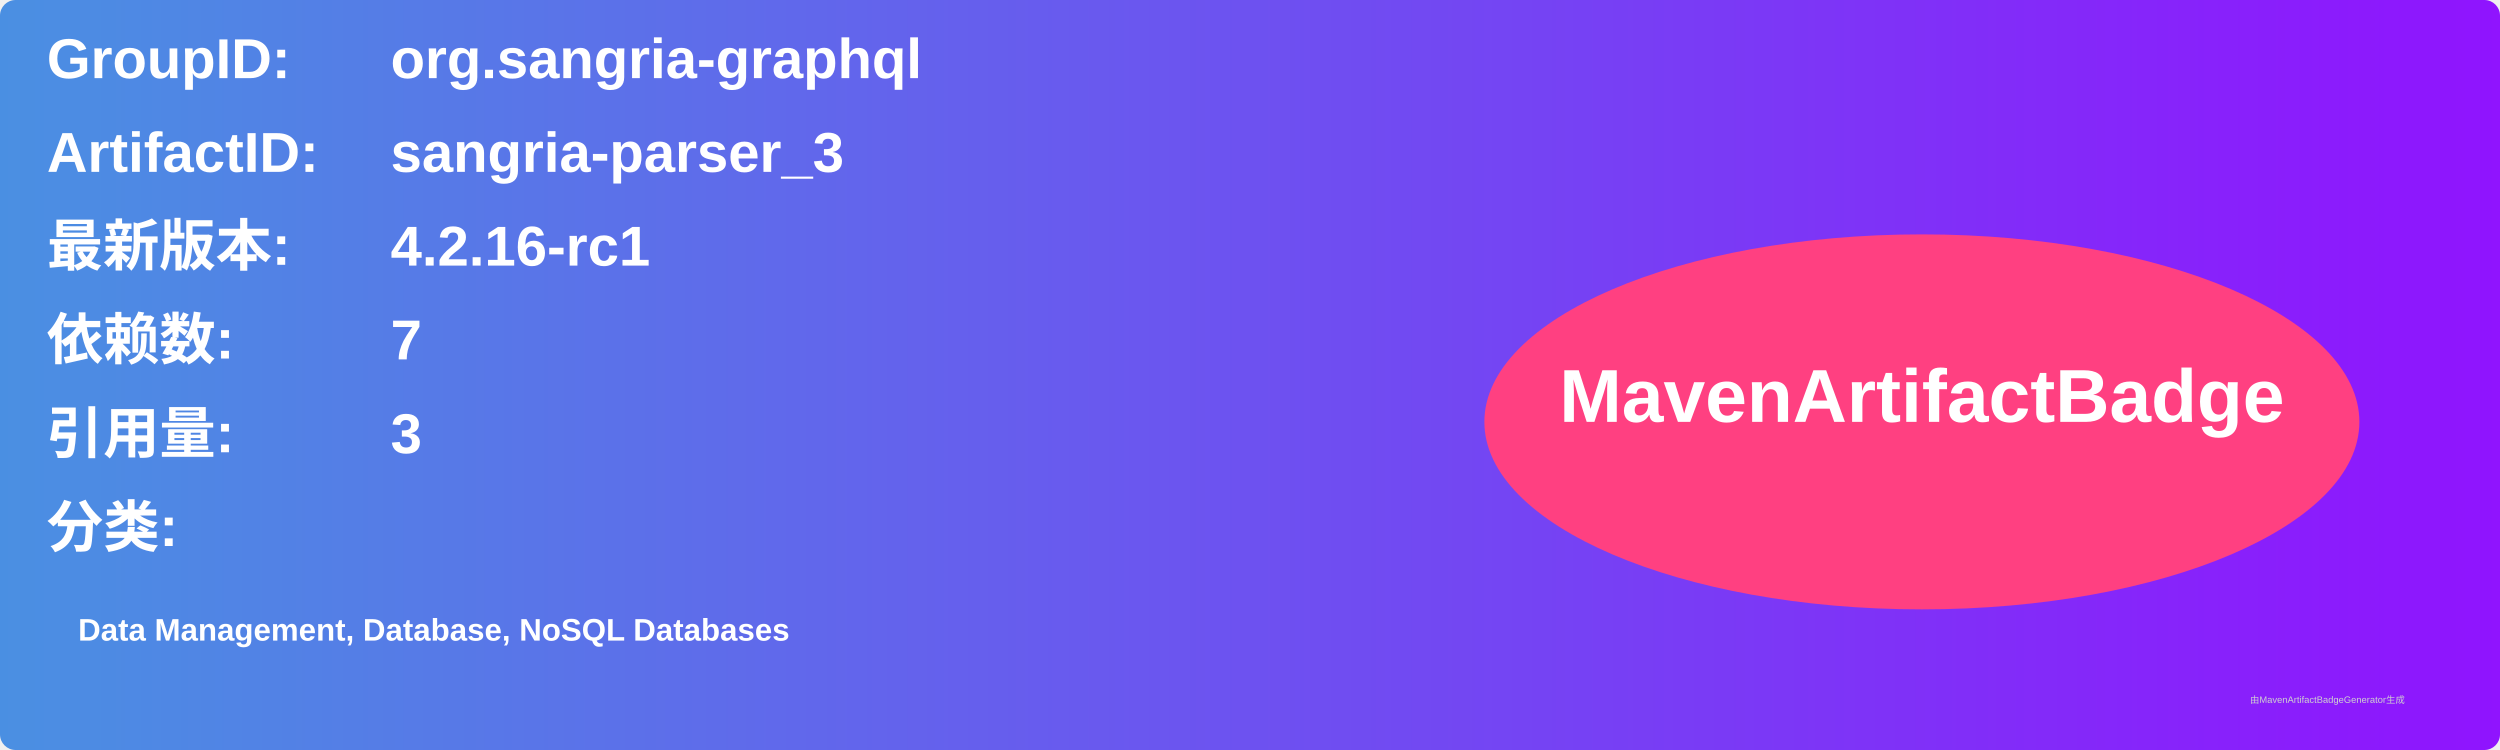
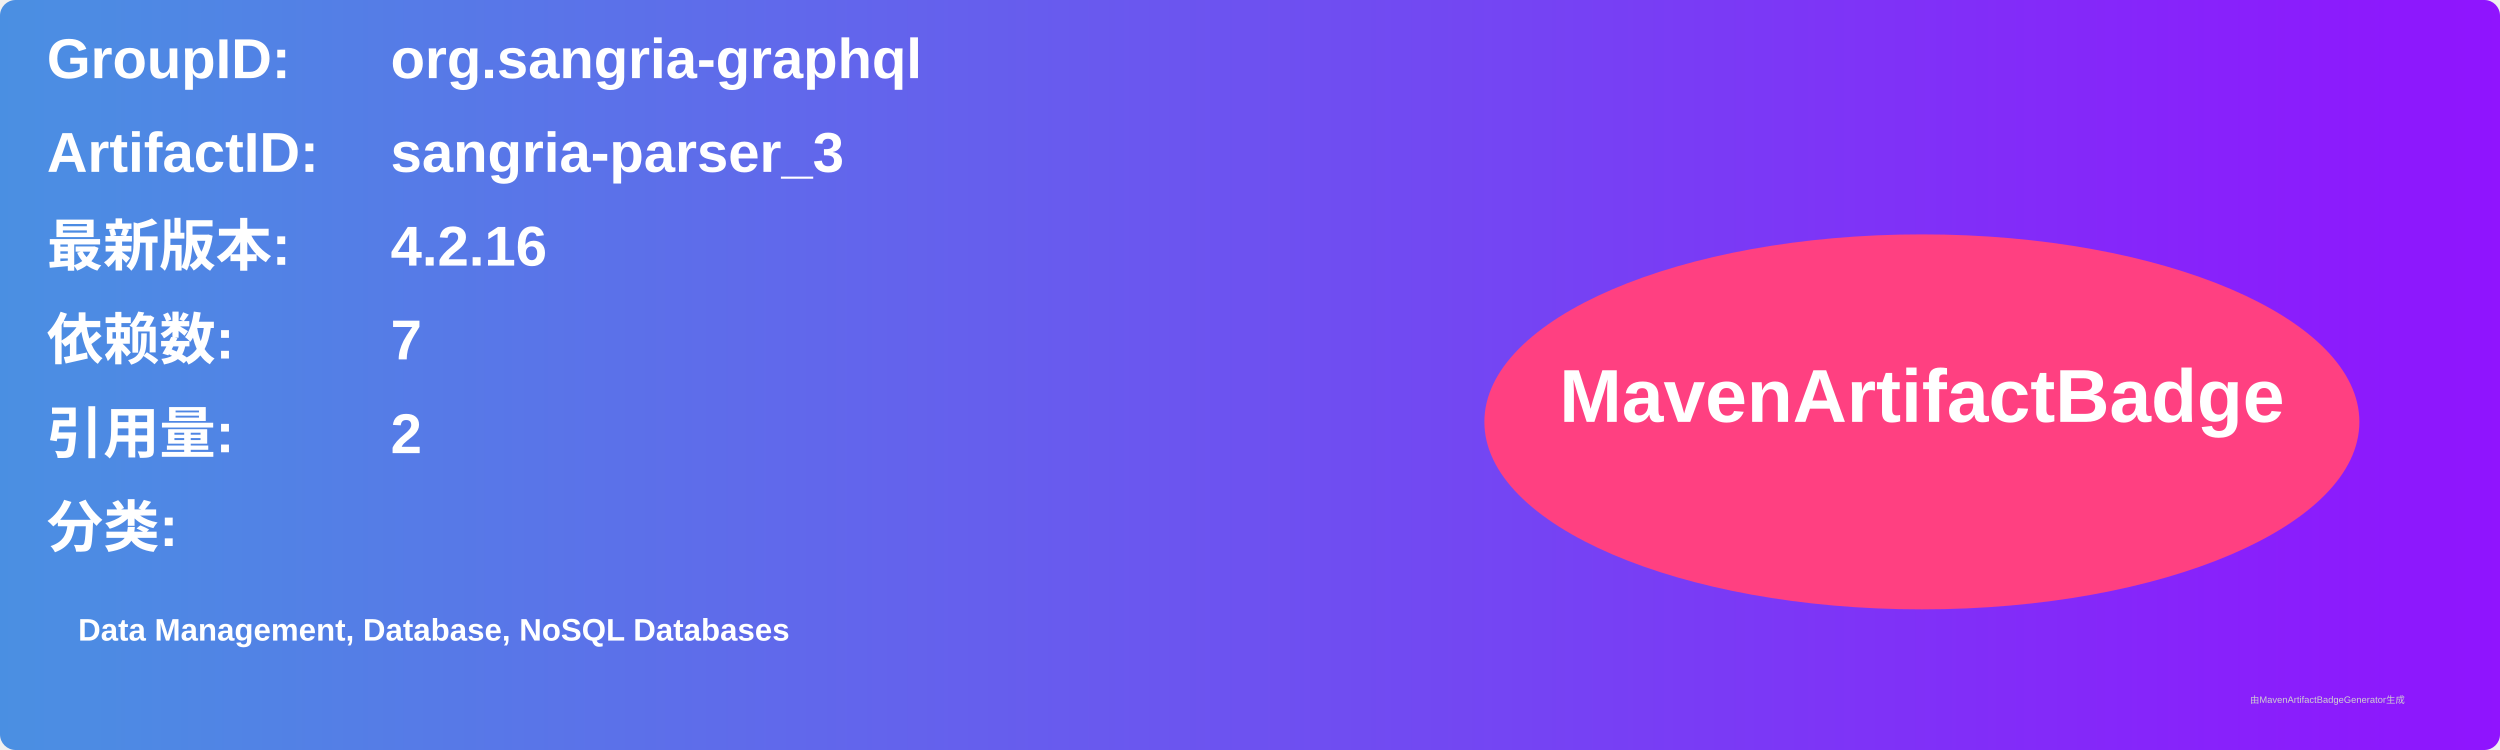
<svg xmlns="http://www.w3.org/2000/svg" width="800" height="240" viewBox="0 0 800 240">
  <linearGradient id="grad" x1="0%" y1="0%" x2="100%" y2="0%">
    <stop offset="0%" stop-color="#4a90e2" />
    <stop offset="100%" stop-color="#9013fe" />
  </linearGradient>
  <rect width="100%" height="100%" rx="5" ry="5" fill="url(#grad)" />
  <g transform="translate(15, 15)">
    <text x="0" y="10" font-family="Arial" font-size="18" fill="white" font-weight="bold" width="260">GroupID:</text>
    <text x="110" y="10" font-family="Arial" font-size="18" fill="white" font-weight="bold" width="460">org.sangria-graphql</text>
    <text x="0" y="40" font-family="Arial" font-size="18" fill="white" font-weight="bold" width="260">ArtifactID:</text>
    <text x="110" y="40" font-family="Arial" font-size="18" fill="white" font-weight="bold" width="460">sangria-parser_3</text>
    <text x="0" y="70" font-family="Arial" font-size="18" fill="white" font-weight="bold">最新版本:</text>
    <text x="110" y="70" font-family="Arial" font-size="18" fill="white" font-weight="bold">
-       <tspan font-weight="bold">4.2.16-rc1</tspan>
+       <tspan font-weight="bold">4.2.16</tspan>
    </text>
    <text x="0" y="100" font-family="Arial" font-size="18" fill="white" font-weight="bold">依赖数: </text>
    <text x="110" y="100" font-family="Arial" font-size="18" fill="white">
      <tspan font-weight="bold">7</tspan>
    </text>
    <text x="0" y="130" font-family="Arial" font-size="18" fill="white" font-weight="bold">引用量: </text>
    <text x="110" y="130" font-family="Arial" font-size="18" fill="white">
-       <tspan font-weight="bold">3</tspan>
+       <tspan font-weight="bold">2</tspan>
    </text>
    <text x="0" y="160" font-family="Arial" font-size="18" fill="white" font-weight="bold">分类:</text>
    <text x="10" y="190" font-family="Arial" font-size="10" fill="white">
      <tspan font-weight="bold">Data Management, Database, NoSQL Databases</tspan>
    </text>
    <ellipse cx="600" cy="120" rx="140" ry="60" fill="#ff4081" />
    <text x="600" y="120" text-anchor="middle" font-family="Arial" font-size="24" fill="white" font-weight="bold">MavenArtifactBadge</text>
  </g>
  <text x="720" y="225" font-family="Arial" font-size="3" fill="#d0d0d0">由MavenArtifactBadgeGenerator生成</text>
</svg>
